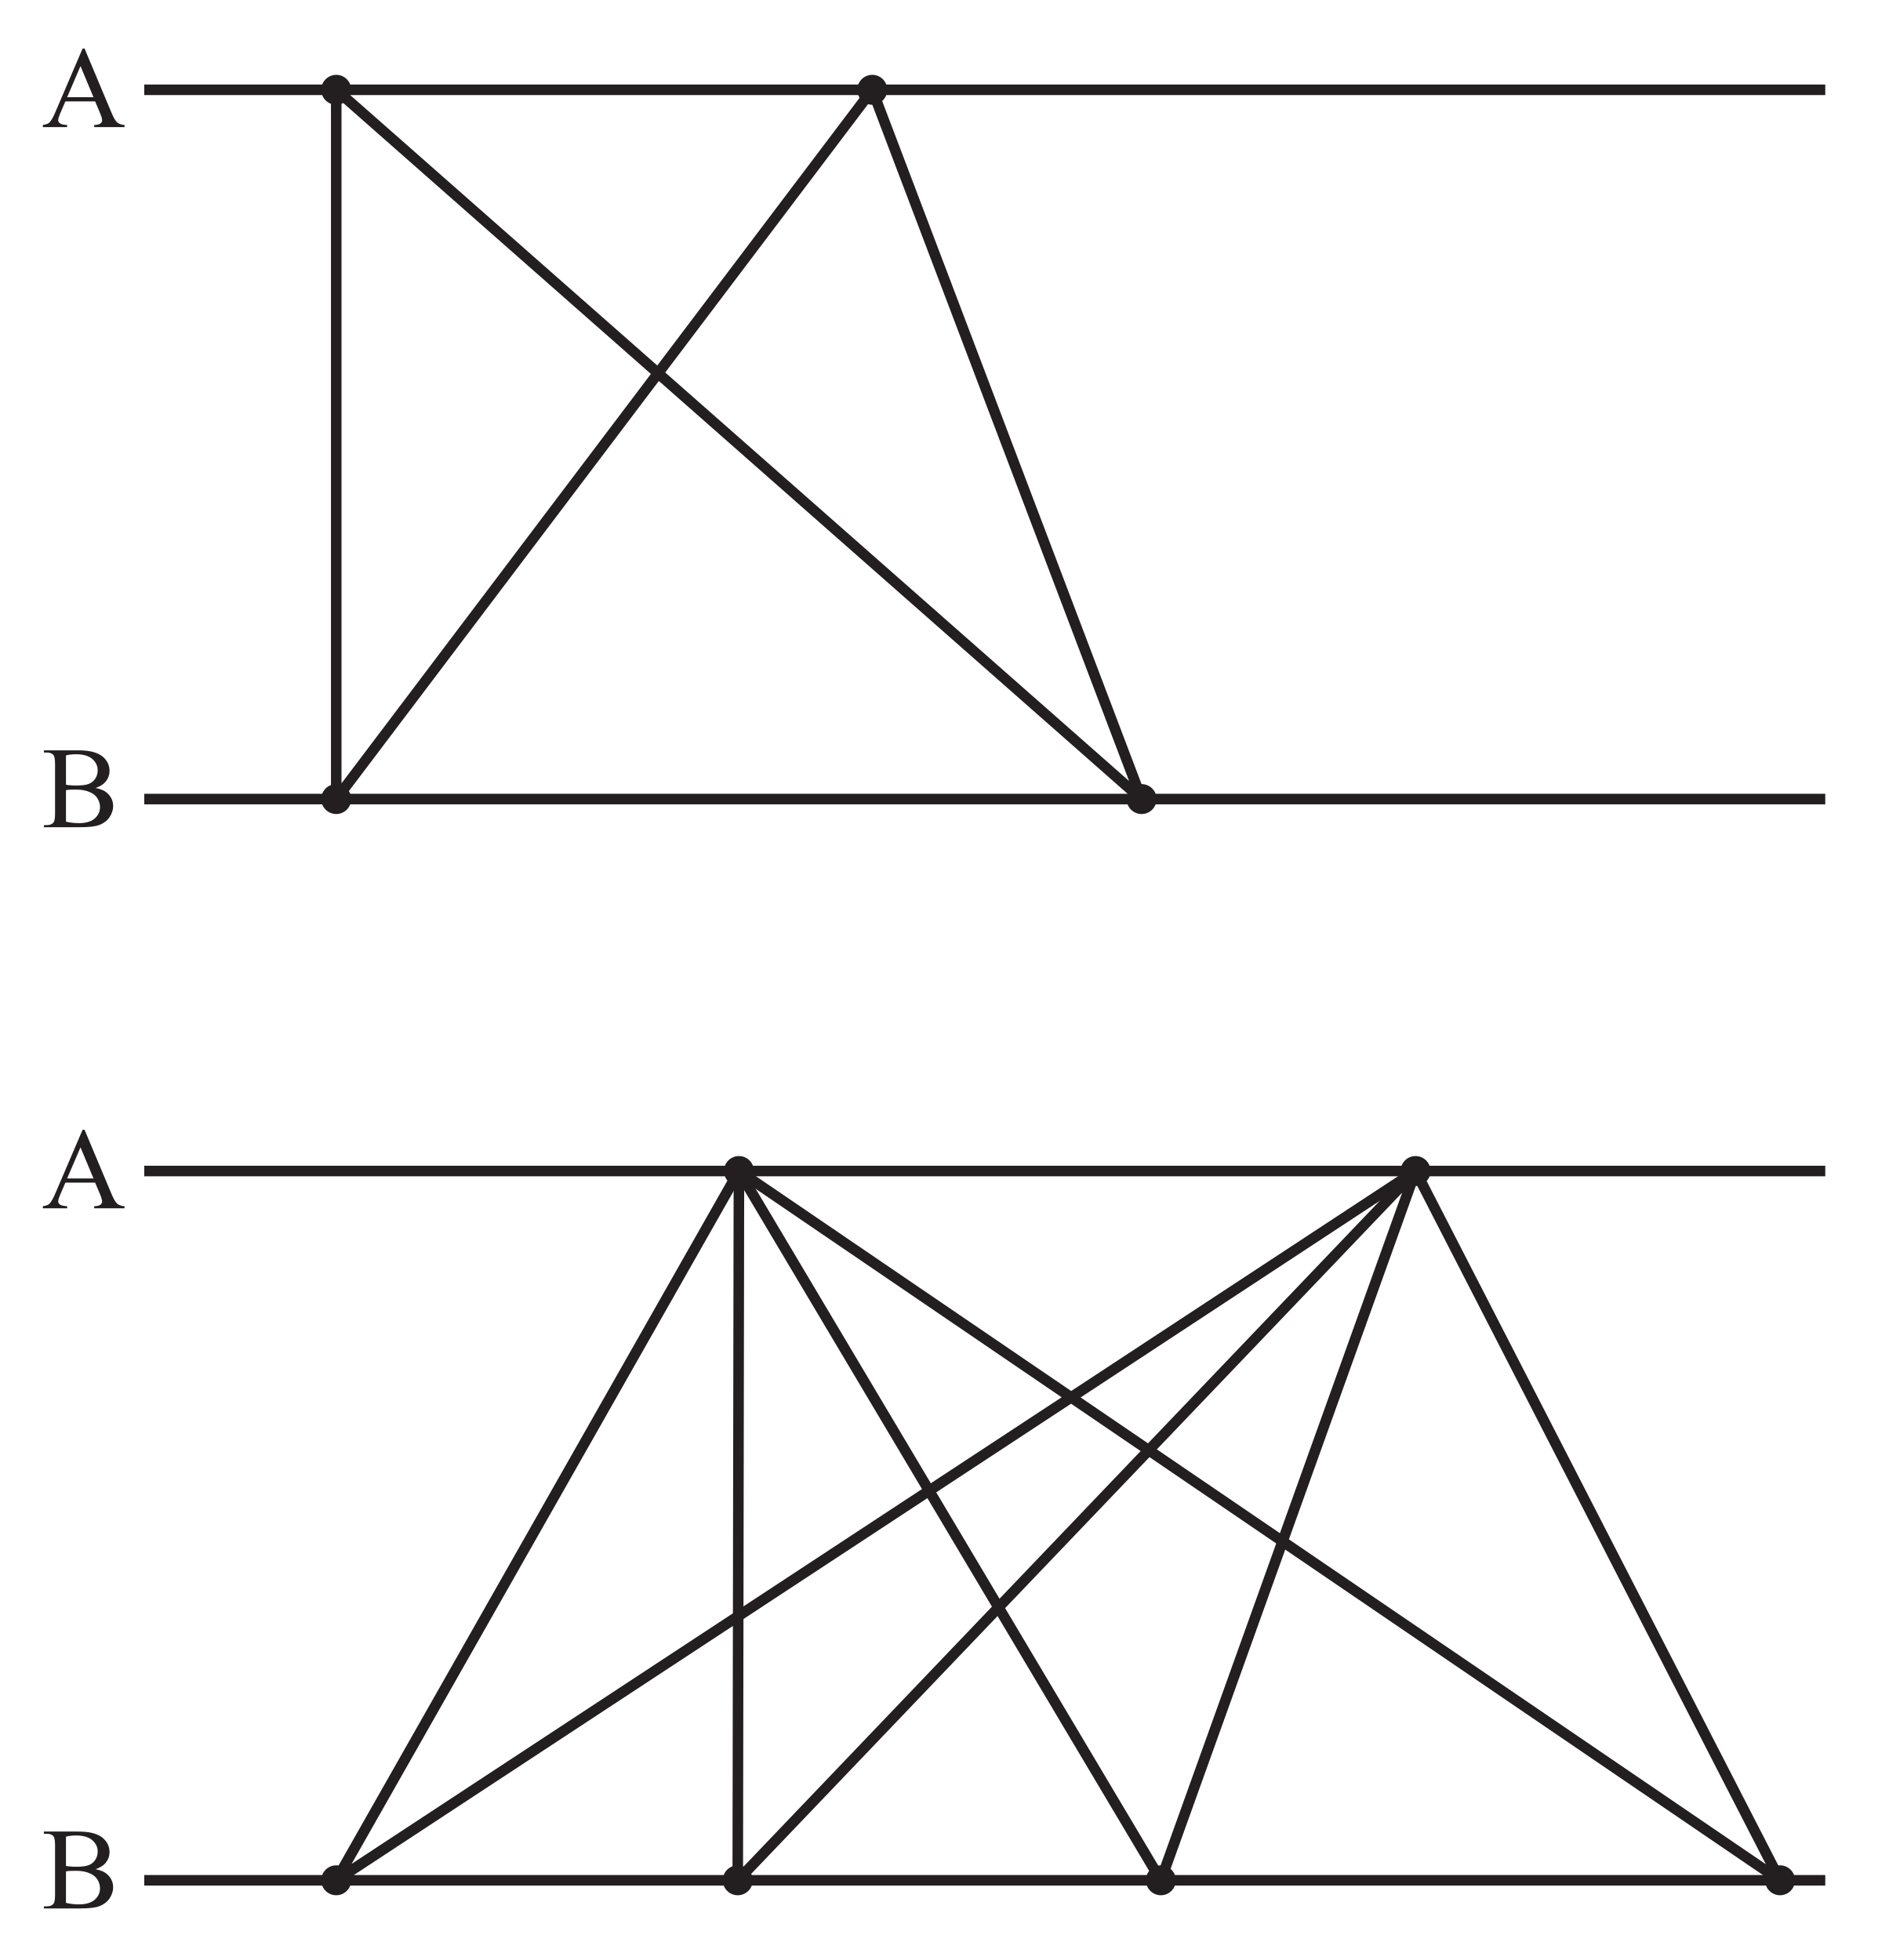
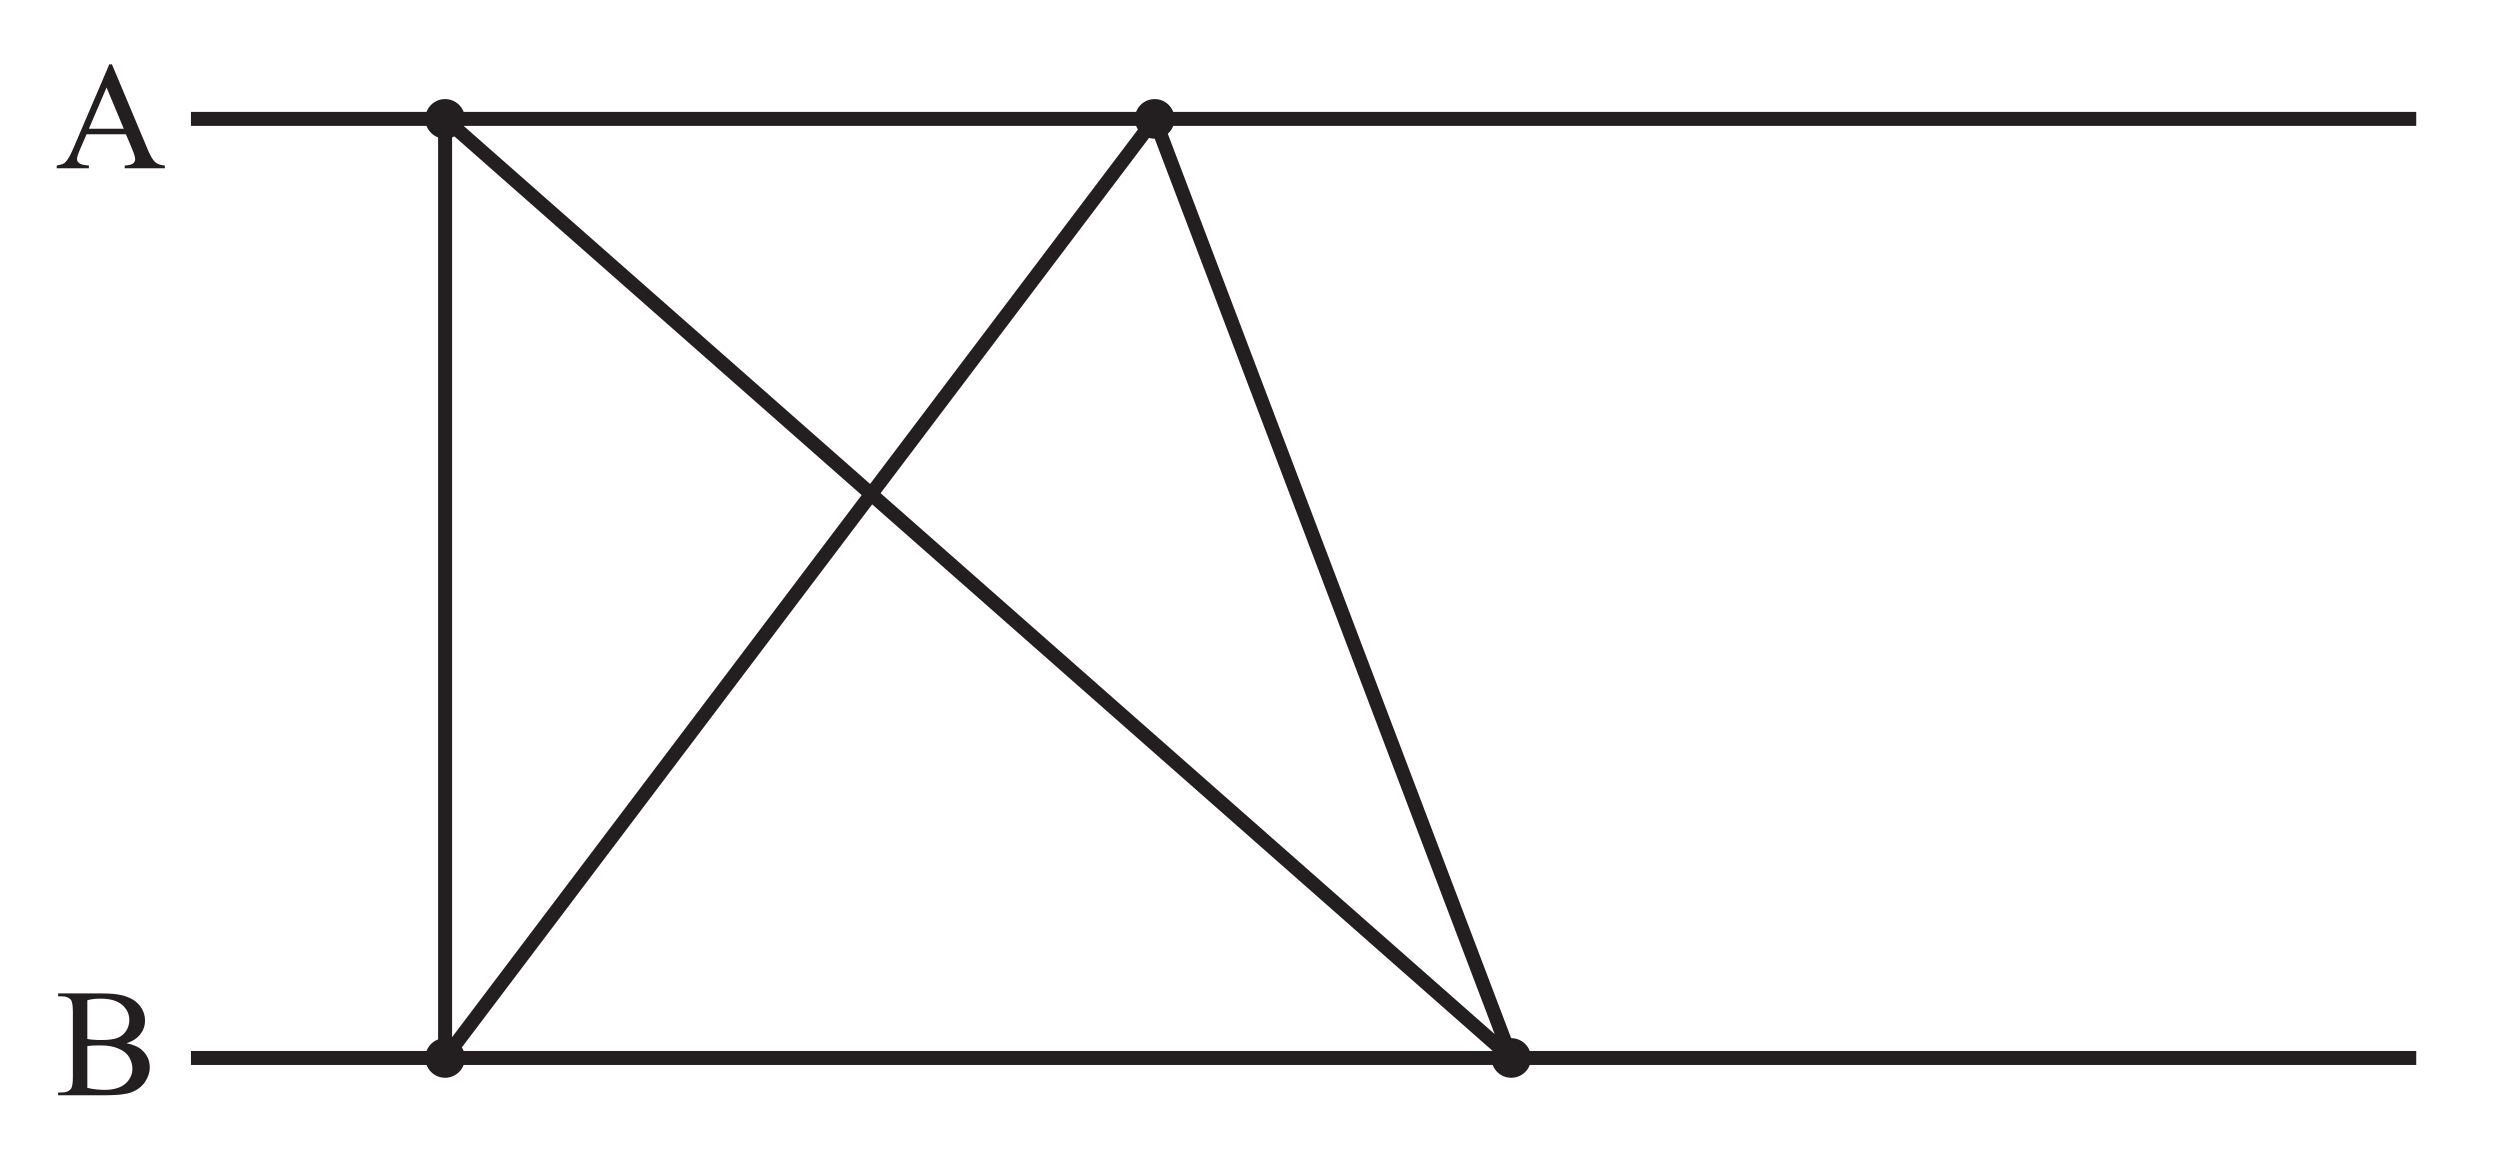
- <svg xmlns="http://www.w3.org/2000/svg" xmlns:xlink="http://www.w3.org/1999/xlink" data-id="0607_2019ON_62_q02a_diagram1" data-width-mm="63.08" data-height-mm="65.48" data-measure="false" data-source="0607/62 ON 2019 p3" version="1.1" width="178.799" height="185.599" viewBox="0 0 178.799 185.599">
+ <svg xmlns="http://www.w3.org/2000/svg" xmlns:xlink="http://www.w3.org/1999/xlink" data-id="0607_2019ON_62_q02a_diagram1" data-width-mm="63.08" data-height-mm="29.35" data-measure="false" data-source="0607/62 ON 2019 p3" version="1.1" width="178.8" height="83.2" viewBox="0 0 178.8 83.2">
  <defs>
    <clipPath id="clip_1">
-       <path transform="matrix(1,0,0,-1,-324.1,731.69)" d="M324.1 546.09H502.9V731.69H324.1Z" />
+       <path transform="matrix(1,0,0,-1,-324.099,731.689)" d="M324.1 648.49H502.9V731.69H324.1Z" />
    </clipPath>
    <clipPath id="clip_2">
-       <path transform="matrix(1,0,0,-1,-324.1,731.69)" d="M0 0H595.276V841.89H0Z" />
+       <path transform="matrix(1,0,0,-1,-324.099,731.689)" d="M0 0H595.276V841.89H0Z" />
    </clipPath>
    <clipPath id="clip_3">
-       <path transform="matrix(1,0,0,-1,-324.1,731.69)" d="M0 0H595.276V841.89H0Z" />
+       <path transform="matrix(1,0,0,-1,-324.099,731.689)" d="M0 0H595.276V841.89H0Z" />
    </clipPath>
    <clipPath id="clip_4">
-       <path transform="matrix(1,0,0,-1,-324.1,731.69)" d="M95.366 450.141H499.91V728.433H95.366Z" />
+       <path transform="matrix(1,0,0,-1,-324.099,731.689)" d="M95.366 450.141H499.91V728.433H95.366Z" />
    </clipPath>
-     <path id="font_5_36" d="M.457 .221H.201L.156 .117C.145 .091 .139 .072 .139 .059 .139 .049 .144 .040 .154 .033 .163 .025 .184 .020 .216 .018V0H.007V.018C.035 .023 .053 .029 .061 .037 .078 .053 .096 .084 .116 .132L.349 .676H.366L.597 .126C.615 .082 .632 .053 .647 .040 .662 .027 .683 .020 .710 .018V0H.449V.018C.476 .019 .493 .024 .503 .031 .512 .039 .517 .048 .517 .058 .517 .073 .510 .095 .497 .126L.457 .221M.443 .257 .331 .525 .216 .257H.443Z" />
-     <path id="font_5_37" d="M.461 .338C.507 .329 .542 .313 .564 .291 .596 .261 .612 .225 .612 .181 .612 .148 .601 .117 .581 .086 .560 .056 .531 .034 .495 .020 .459 .006 .403 0 .329 0H.016V.018H.041C.069 .018 .089 .027 .101 .044 .108 .056 .112 .080 .112 .117V.544C.112 .585 .107 .611 .098 .622 .085 .636 .066 .643 .041 .643H.016V.662H.302C.356 .662 .398 .658 .431 .650 .479 .638 .517 .618 .542 .588 .568 .558 .581 .524 .581 .485 .581 .452 .571 .423 .551 .397 .531 .371 .501 .351 .461 .338M.206 .366C.218 .363 .231 .362 .247 .361 .262 .359 .279 .359 .298 .359 .345 .359 .381 .364 .405 .374 .429 .384 .447 .400 .460 .421 .473 .442 .479 .465 .479 .490 .479 .528 .463 .561 .432 .588 .400 .615 .354 .628 .293 .628 .261 .628 .232 .625 .206 .618V.366M.206 .048C.243 .039 .281 .035 .317 .035 .376 .035 .421 .048 .452 .074 .483 .101 .499 .134 .499 .173 .499 .199 .492 .223 .478 .247 .464 .271 .441 .290 .409 .303 .378 .317 .339 .324 .292 .324 .272 .324 .255 .323 .240 .323 .226 .322 .214 .321 .206 .319V.048Z" />
+     <clipPath id="clip_5">
+       <path transform="matrix(1,0,0,-1,-324.099,731.689)" d="M95.366 450.141H499.91V728.433H95.366Z" />
+     </clipPath>
    <clipPath id="clip_6">
-       <path transform="matrix(1,0,0,-1,-324.1,731.690)" d="M95.366 450.141H499.91V728.433H95.366Z" />
+       <path transform="matrix(1,0,0,-1,-324.099,731.689)" d="M95.366 450.141H499.91V728.433H95.366Z" />
    </clipPath>
-     <clipPath id="clip_7">
-       <path transform="matrix(1,0,0,-1,-324.1,731.690)" d="M95.366 450.141H499.91V728.433H95.366Z" />
-     </clipPath>
+     <path id="font_7_36" d="M.457 .221H.201L.156 .117C.145 .091 .139 .072 .139 .059 .139 .049 .144 .040 .154 .033 .163 .025 .184 .020 .216 .018V0H.007V.018C.035 .023 .053 .029 .061 .037 .078 .053 .096 .084 .116 .132L.349 .676H.366L.597 .126C.615 .082 .632 .053 .647 .040 .662 .027 .683 .020 .710 .018V0H.449V.018C.476 .019 .493 .024 .503 .031 .512 .039 .517 .048 .517 .058 .517 .073 .510 .095 .497 .126L.457 .221M.443 .257 .331 .525 .216 .257H.443Z" />
+     <path id="font_7_37" d="M.461 .338C.507 .329 .542 .313 .564 .291 .596 .261 .612 .225 .612 .181 .612 .148 .601 .117 .581 .086 .560 .056 .531 .034 .495 .020 .459 .006 .403 0 .329 0H.016V.018H.041C.069 .018 .089 .027 .101 .044 .108 .056 .112 .080 .112 .117V.544C.112 .585 .107 .611 .098 .622 .085 .636 .066 .643 .041 .643H.016V.662H.302C.356 .662 .398 .658 .431 .650 .479 .638 .517 .618 .542 .588 .568 .558 .581 .524 .581 .485 .581 .452 .571 .423 .551 .397 .531 .371 .501 .351 .461 .338M.206 .366C.218 .363 .231 .362 .247 .361 .262 .359 .279 .359 .298 .359 .345 .359 .381 .364 .405 .374 .429 .384 .447 .400 .460 .421 .473 .442 .479 .465 .479 .490 .479 .528 .463 .561 .432 .588 .400 .615 .354 .628 .293 .628 .261 .628 .232 .625 .206 .618V.366M.206 .048C.243 .039 .281 .035 .317 .035 .376 .035 .421 .048 .452 .074 .483 .101 .499 .134 .499 .173 .499 .199 .492 .223 .478 .247 .464 .271 .441 .290 .409 .303 .378 .317 .339 .324 .292 .324 .272 .324 .255 .323 .240 .323 .226 .322 .214 .321 .206 .319V.048Z" />
    <clipPath id="clip_8">
-       <path transform="matrix(1,0,0,-1,-324.1,731.690)" d="M95.366 450.141H499.91V728.433H95.366Z" />
+       <path transform="matrix(1,0,0,-1,-324.099,731.69)" d="M95.366 450.141H499.91V728.433H95.366Z" />
    </clipPath>
    <clipPath id="clip_9">
-       <path transform="matrix(1,0,0,-1,-324.1,731.690)" d="M95.366 450.141H499.91V728.433H95.366Z" />
+       <path transform="matrix(1,0,0,-1,-324.099,731.69)" d="M95.366 450.141H499.91V728.433H95.366Z" />
    </clipPath>
    <clipPath id="clip_10">
-       <path transform="matrix(1,0,0,-1,-324.1,731.690)" d="M95.366 450.141H499.91V728.433H95.366Z" />
+       <path transform="matrix(1,0,0,-1,-324.099,731.69)" d="M95.366 450.141H499.91V728.433H95.366Z" />
    </clipPath>
    <clipPath id="clip_11">
-       <path transform="matrix(1,0,0,-1,-324.1,731.690)" d="M95.366 450.141H499.91V728.433H95.366Z" />
+       <path transform="matrix(1,0,0,-1,-324.099,731.69)" d="M95.366 450.141H499.91V728.433H95.366Z" />
    </clipPath>
    <clipPath id="clip_12">
-       <path transform="matrix(1,0,0,-1,-324.1,731.690)" d="M95.366 450.141H499.91V728.433H95.366Z" />
+       <path transform="matrix(1,0,0,-1,-324.099,731.69)" d="M95.366 450.141H499.91V728.433H95.366Z" />
    </clipPath>
  </defs>
  <g clip-path="url(#clip_1)">
    <g clip-path="url(#clip_2)">
      <g clip-path="url(#clip_3)" />
-       <path transform="matrix(1,0,0,-1,13.657,110.888)" stroke-width="1" stroke-linecap="butt" stroke-miterlimit="4" stroke-linejoin="miter" fill="none" stroke="#231f20" d="M0 0H159.152" />
-       <path transform="matrix(1,0,0,-1,13.657,178.052)" stroke-width="1" stroke-linecap="butt" stroke-miterlimit="4" stroke-linejoin="miter" fill="none" stroke="#231f20" d="M0 0H159.152" />
-       <g clip-path="url(#clip_4)">
-         <path transform="matrix(1,0,0,-1,71.376,110.888)" d="M0 0C0-.783-.635-1.417-1.417-1.417-2.2-1.417-2.835-.783-2.835 0-2.835 .783-2.2 1.417-1.417 1.417-.635 1.417 0 .783 0 0" fill="#231f20" />
-         <path transform="matrix(1,0,0,-1,33.250,178.051)" d="M0 0C0-.783-.635-1.417-1.417-1.417-2.2-1.417-2.835-.783-2.835 0-2.835 .783-2.2 1.417-1.417 1.417-.635 1.417 0 .783 0 0" fill="#231f20" />
-         <path transform="matrix(1,0,0,-1,71.264,178.051)" d="M0 0C0-.783-.635-1.417-1.417-1.417-2.2-1.417-2.835-.783-2.835 0-2.835 .783-2.2 1.417-1.417 1.417-.635 1.417 0 .783 0 0" fill="#231f20" />
-         <path transform="matrix(1,0,0,-1,111.324,178.051)" d="M0 0C0-.783-.635-1.417-1.417-1.417-2.2-1.417-2.835-.783-2.835 0-2.835 .783-2.2 1.417-1.417 1.417-.635 1.417 0 .783 0 0" fill="#231f20" />
-         <path transform="matrix(1,0,0,-1,169.943,178.051)" d="M0 0C0-.783-.635-1.417-1.417-1.417-2.2-1.417-2.835-.783-2.835 0-2.835 .783-2.2 1.417-1.417 1.417-.635 1.417 0 .783 0 0" fill="#231f20" />
-         <path transform="matrix(1,0,0,-1,135.436,110.888)" d="M0 0C0-.783-.635-1.417-1.417-1.417-2.2-1.417-2.835-.783-2.835 0-2.835 .783-2.2 1.417-1.417 1.417-.635 1.417 0 .783 0 0" fill="#231f20" />
-         <path transform="matrix(1,0,0,-1,31.833,178.052)" stroke-width="1" stroke-linecap="butt" stroke-linejoin="round" fill="none" stroke="#231f20" d="M0 0 38.126 67.163 136.693 0 102.186 67.163 0 0Z" />
-         <path transform="matrix(1,0,0,-1,69.959,110.888)" stroke-width="1" stroke-linecap="butt" stroke-linejoin="round" fill="none" stroke="#231f20" d="M0 0-.112-67.163 64.06 0 39.948-67.163 0 0Z" />
-       </g>
-       <use data-text="A" xlink:href="#font_5_36" transform="matrix(11,0,0,-11,3.980,114.420)" fill="#231f20" />
-       <use data-text="B" xlink:href="#font_5_37" transform="matrix(11,0,0,-11,3.980,180.717)" fill="#231f20" />
+       <g clip-path="url(#clip_4)" />
      <path transform="matrix(1,0,0,-1,13.657,8.503)" stroke-width="1" stroke-linecap="butt" stroke-miterlimit="4" stroke-linejoin="miter" fill="none" stroke="#231f20" d="M0 0H159.152" />
      <path transform="matrix(1,0,0,-1,13.657,75.666)" stroke-width="1" stroke-linecap="butt" stroke-miterlimit="4" stroke-linejoin="miter" fill="none" stroke="#231f20" d="M0 0H159.152" />
-       <g clip-path="url(#clip_6)">
+       <g clip-path="url(#clip_5)">
        <path transform="matrix(1,0,0,-1,33.250,8.503)" d="M0 0C0-.783-.635-1.417-1.417-1.417-2.2-1.417-2.835-.783-2.835 0-2.835 .783-2.2 1.417-1.417 1.417-.635 1.417 0 .783 0 0" fill="#231f20" />
        <path transform="matrix(1,0,0,-1,33.250,75.666)" d="M0 0C0-.783-.635-1.417-1.417-1.417-2.2-1.417-2.835-.783-2.835 0-2.835 .783-2.2 1.417-1.417 1.417-.635 1.417 0 .783 0 0" fill="#231f20" />
        <path transform="matrix(1,0,0,-1,109.500,75.666)" d="M0 0C0-.783-.635-1.417-1.417-1.417-2.2-1.417-2.835-.783-2.835 0-2.835 .783-2.2 1.417-1.417 1.417-.635 1.417 0 .783 0 0" fill="#231f20" />
        <path transform="matrix(1,0,0,-1,84.000,8.503)" d="M0 0C0-.783-.635-1.417-1.417-1.417-2.2-1.417-2.835-.783-2.835 0-2.835 .783-2.2 1.417-1.417 1.417-.635 1.417 0 .783 0 0" fill="#231f20" />
        <path transform="matrix(1,0,0,-1,31.833,75.666)" stroke-width="1" stroke-linecap="butt" stroke-linejoin="round" fill="none" stroke="#231f20" d="M0 0V67.163L76.249 0 50.749 67.163 0 0Z" />
      </g>
-       <g clip-path="url(#clip_7)">
-         <use data-text="A" xlink:href="#font_5_36" transform="matrix(11,0,0,-11,3.980,12.035)" fill="#231f20" />
+       <g clip-path="url(#clip_6)">
+         <use data-text="A" xlink:href="#font_7_36" transform="matrix(11,0,0,-11,3.980,12.035)" fill="#231f20" />
      </g>
-       <use data-text="B" xlink:href="#font_5_37" transform="matrix(11,0,0,-11,3.980,78.332)" fill="#231f20" />
+       <use data-text="B" xlink:href="#font_7_37" transform="matrix(11,0,0,-11,3.980,78.332)" fill="#231f20" />
      <g clip-path="url(#clip_8)" />
      <g clip-path="url(#clip_9)" />
      <g clip-path="url(#clip_10)" />
      <g clip-path="url(#clip_11)" />
      <g clip-path="url(#clip_12)" />
    </g>
  </g>
</svg>
